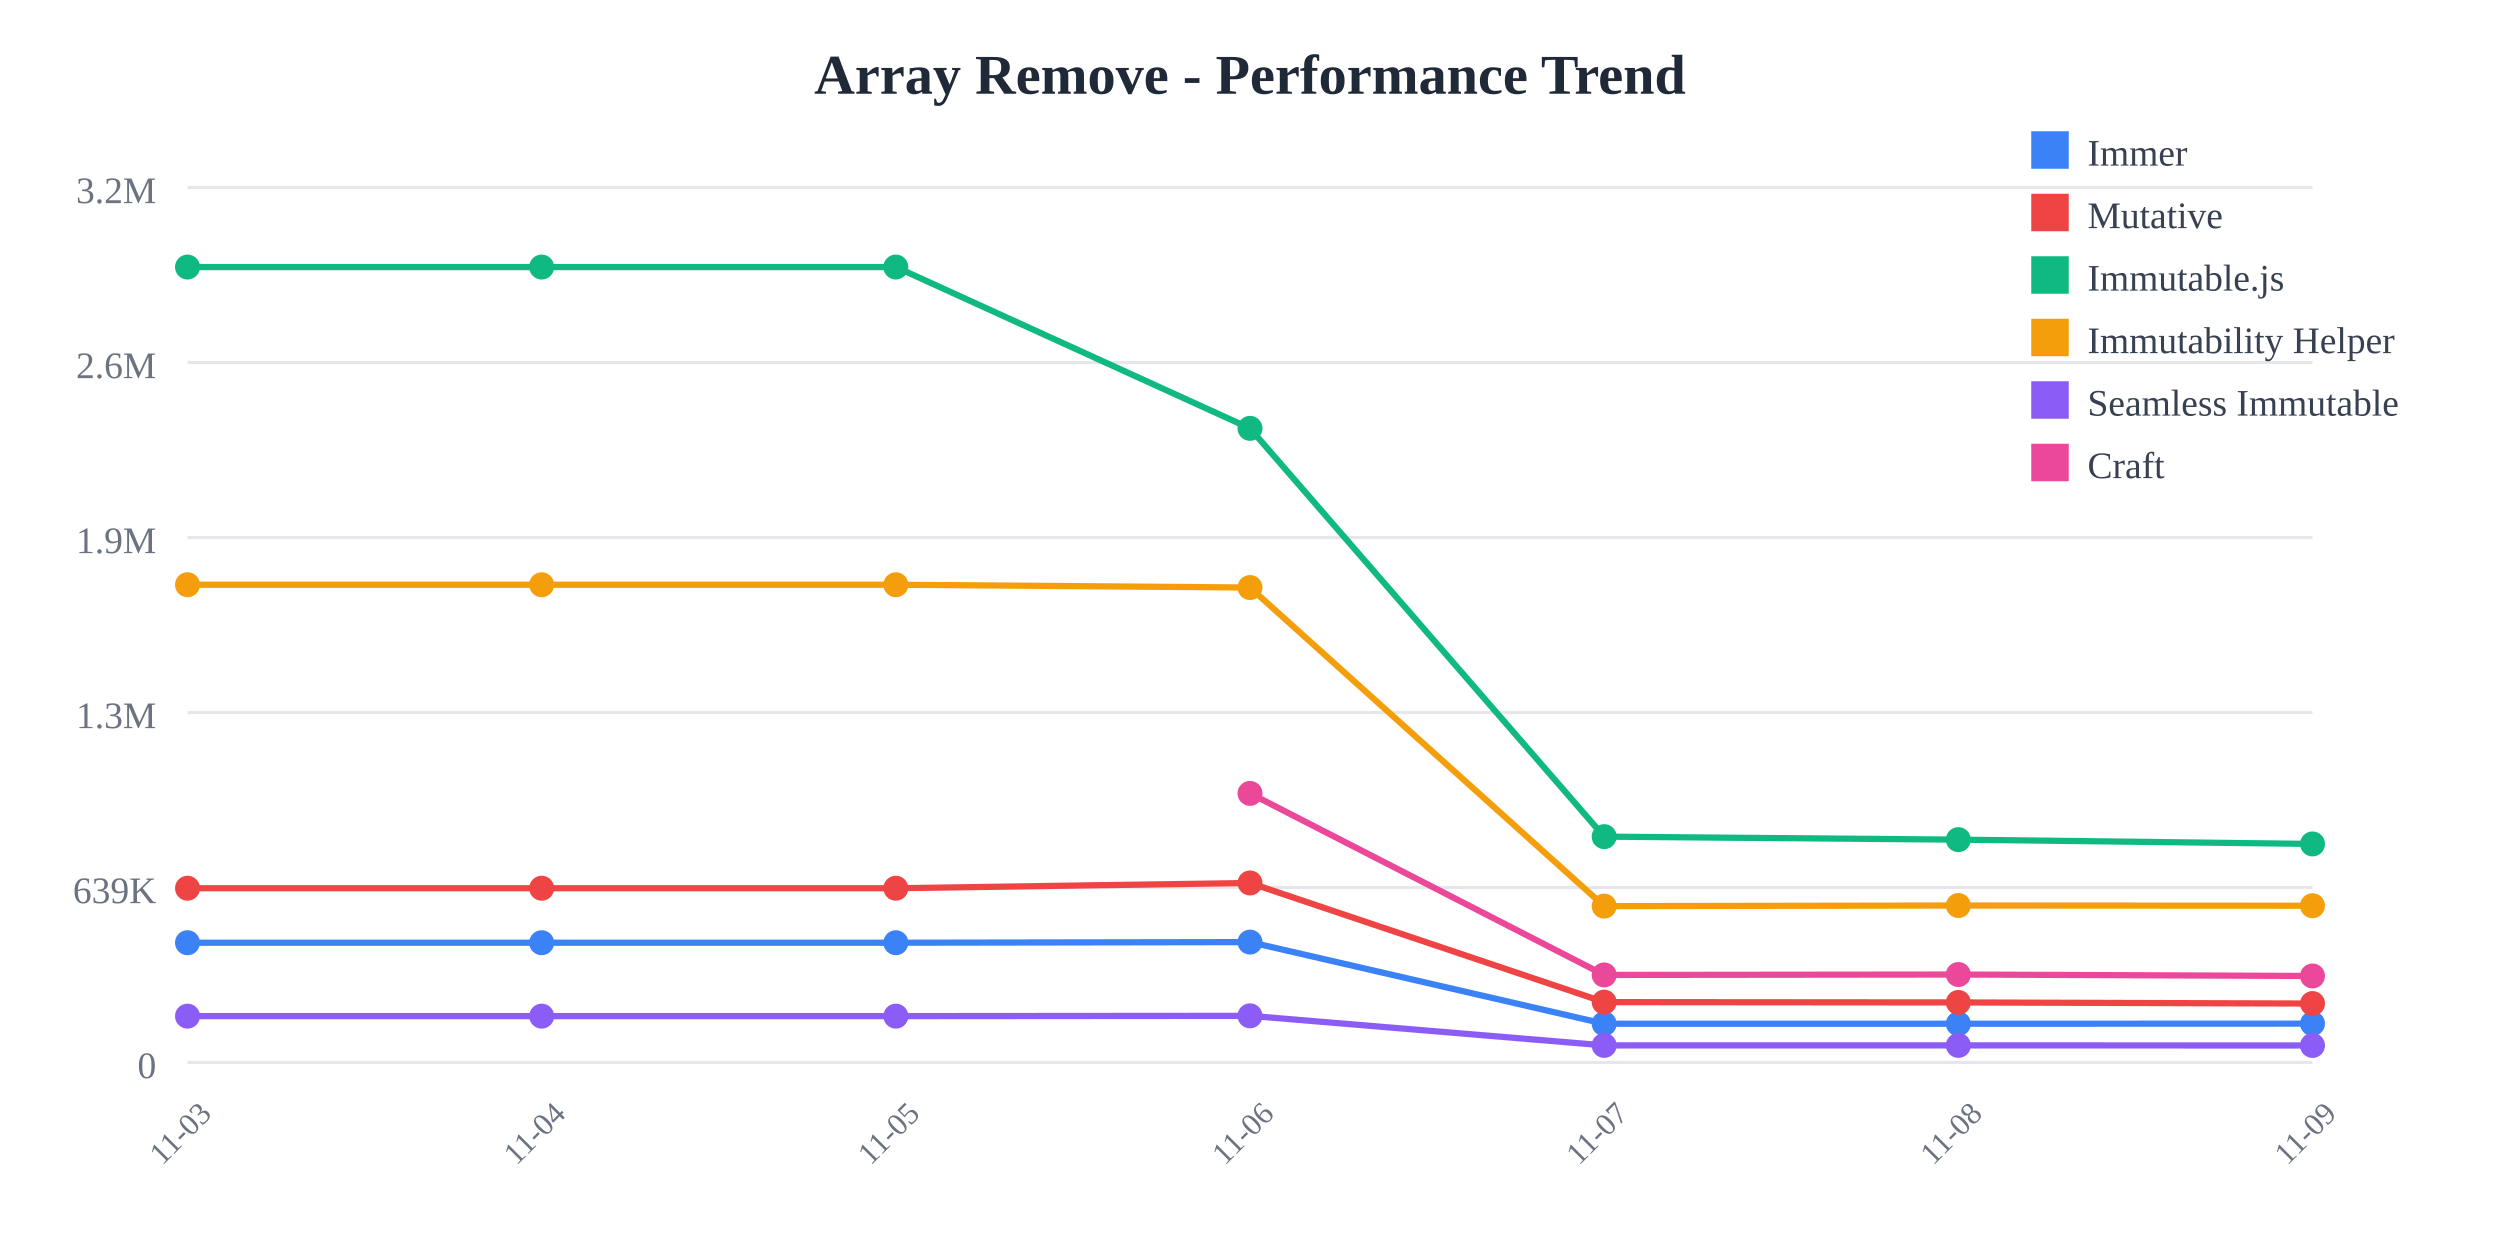
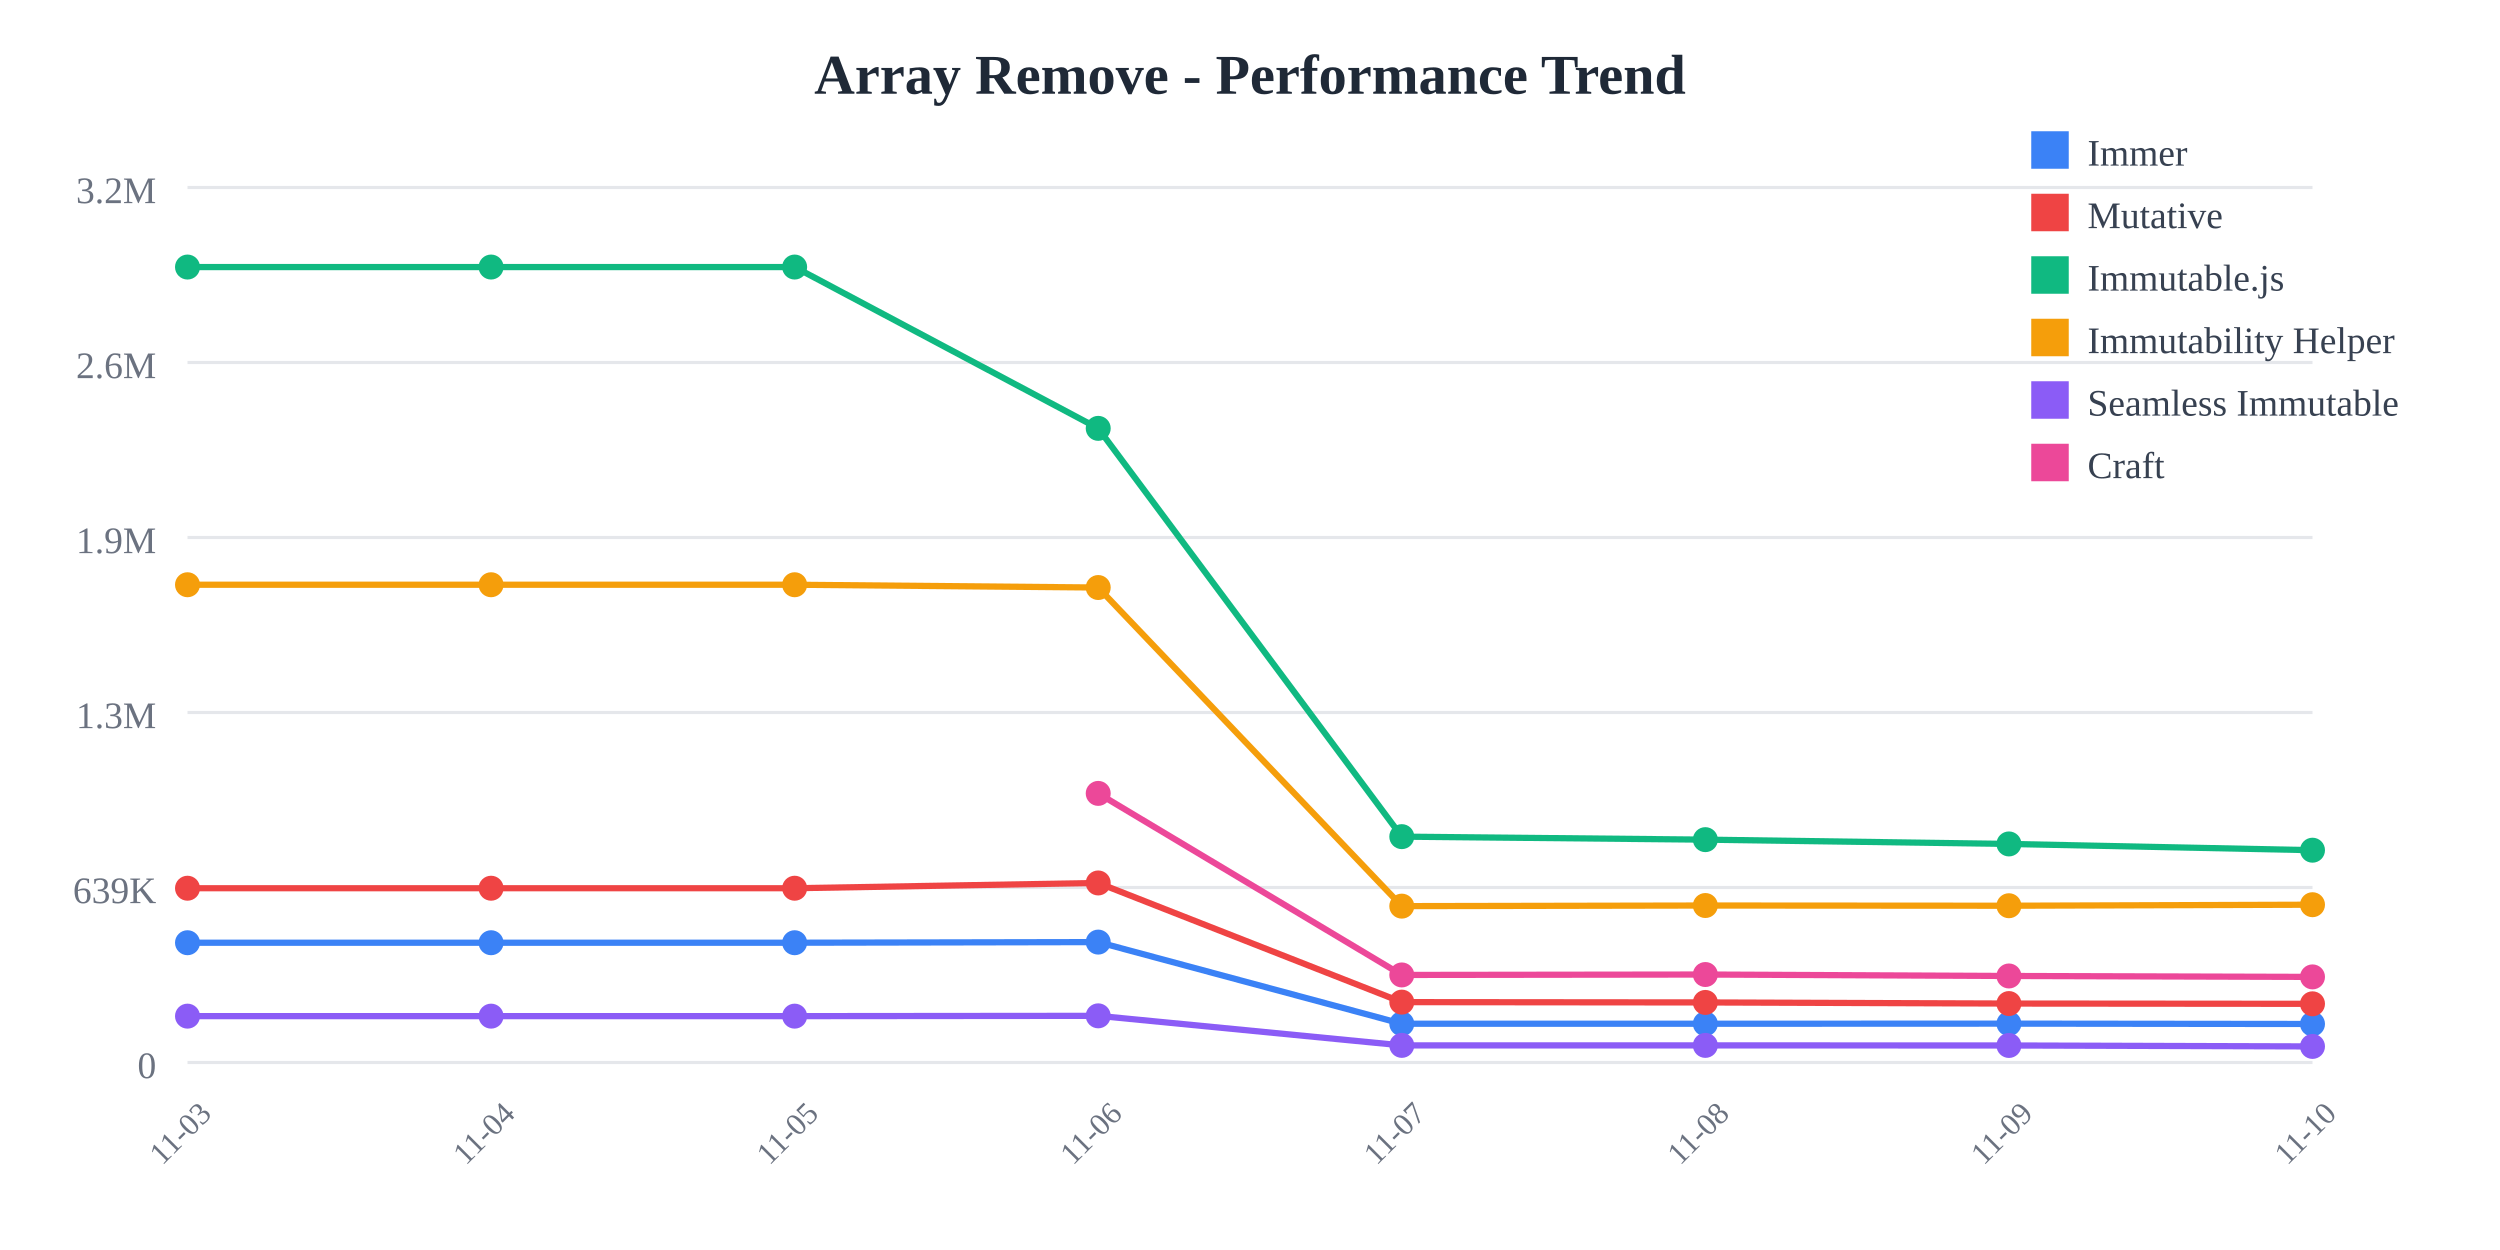
<svg xmlns="http://www.w3.org/2000/svg" width="800" height="400">
  <rect width="800" height="400" fill="white" />
  <text x="400" y="30" text-anchor="middle" font-size="18" font-weight="bold" fill="#1f2937">
    Array Remove - Performance Trend
  </text>
  <line x1="60" y1="60" x2="740" y2="60" stroke="#e5e7eb" stroke-width="1" />
  <text x="50" y="65" text-anchor="end" font-size="12" fill="#6b7280">
    3.2M
  </text>
  <line x1="60" y1="116" x2="740" y2="116" stroke="#e5e7eb" stroke-width="1" />
  <text x="50" y="121" text-anchor="end" font-size="12" fill="#6b7280">
    2.6M
  </text>
  <line x1="60" y1="172" x2="740" y2="172" stroke="#e5e7eb" stroke-width="1" />
  <text x="50" y="177" text-anchor="end" font-size="12" fill="#6b7280">
    1.9M
  </text>
  <line x1="60" y1="228" x2="740" y2="228" stroke="#e5e7eb" stroke-width="1" />
  <text x="50" y="233" text-anchor="end" font-size="12" fill="#6b7280">
    1.3M
  </text>
  <line x1="60" y1="284" x2="740" y2="284" stroke="#e5e7eb" stroke-width="1" />
  <text x="50" y="289" text-anchor="end" font-size="12" fill="#6b7280">
    639K
  </text>
  <line x1="60" y1="340" x2="740" y2="340" stroke="#e5e7eb" stroke-width="1" />
  <text x="50" y="345" text-anchor="end" font-size="12" fill="#6b7280">
    0
  </text>
  <text x="60" y="365" text-anchor="middle" font-size="10" fill="#6b7280" transform="rotate(-45, 60, 365)">
    11-03
  </text>
-   <text x="173.333" y="365" text-anchor="middle" font-size="10" fill="#6b7280" transform="rotate(-45, 173.3333, 365)">
+   <text x="157.143" y="365" text-anchor="middle" font-size="10" fill="#6b7280" transform="rotate(-45, 157.1429, 365)">
    11-04
  </text>
-   <text x="286.667" y="365" text-anchor="middle" font-size="10" fill="#6b7280" transform="rotate(-45, 286.6667, 365)">
+   <text x="254.286" y="365" text-anchor="middle" font-size="10" fill="#6b7280" transform="rotate(-45, 254.2857, 365)">
    11-05
  </text>
-   <text x="400" y="365" text-anchor="middle" font-size="10" fill="#6b7280" transform="rotate(-45, 400, 365)">
+   <text x="351.429" y="365" text-anchor="middle" font-size="10" fill="#6b7280" transform="rotate(-45, 351.4286, 365)">
    11-06
  </text>
-   <text x="513.333" y="365" text-anchor="middle" font-size="10" fill="#6b7280" transform="rotate(-45, 513.3333, 365)">
+   <text x="448.571" y="365" text-anchor="middle" font-size="10" fill="#6b7280" transform="rotate(-45, 448.5714, 365)">
    11-07
  </text>
-   <text x="626.667" y="365" text-anchor="middle" font-size="10" fill="#6b7280" transform="rotate(-45, 626.6667, 365)">
+   <text x="545.714" y="365" text-anchor="middle" font-size="10" fill="#6b7280" transform="rotate(-45, 545.7143, 365)">
    11-08
  </text>
-   <text x="740" y="365" text-anchor="middle" font-size="10" fill="#6b7280" transform="rotate(-45, 740, 365)">
+   <text x="642.857" y="365" text-anchor="middle" font-size="10" fill="#6b7280" transform="rotate(-45, 642.8571, 365)">
    11-09
  </text>
-   <polyline points="60,301.671 173.333,301.671 286.667,301.671 400,301.471 513.333,327.603 626.667,327.603 740,327.561" fill="none" stroke="#3b82f6" stroke-width="2" />
+   <text x="740" y="365" text-anchor="middle" font-size="10" fill="#6b7280" transform="rotate(-45, 740, 365)">
+     11-10
+   </text>
+   <polyline points="60,301.671 157.143,301.671 254.286,301.671 351.429,301.471 448.571,327.603 545.714,327.603 642.857,327.561 740,327.676" fill="none" stroke="#3b82f6" stroke-width="2" />
  <circle cx="60" cy="301.671" r="4" fill="#3b82f6" />
-   <circle cx="173.333" cy="301.671" r="4" fill="#3b82f6" />
-   <circle cx="286.667" cy="301.671" r="4" fill="#3b82f6" />
-   <circle cx="400" cy="301.471" r="4" fill="#3b82f6" />
-   <circle cx="513.333" cy="327.603" r="4" fill="#3b82f6" />
-   <circle cx="626.667" cy="327.603" r="4" fill="#3b82f6" />
-   <circle cx="740" cy="327.561" r="4" fill="#3b82f6" />
-   <polyline points="60,284.232 173.333,284.232 286.667,284.232 400,282.548 513.333,320.68 626.667,320.78 740,321.138" fill="none" stroke="#ef4444" stroke-width="2" />
+   <circle cx="157.143" cy="301.671" r="4" fill="#3b82f6" />
+   <circle cx="254.286" cy="301.671" r="4" fill="#3b82f6" />
+   <circle cx="351.429" cy="301.471" r="4" fill="#3b82f6" />
+   <circle cx="448.571" cy="327.603" r="4" fill="#3b82f6" />
+   <circle cx="545.714" cy="327.603" r="4" fill="#3b82f6" />
+   <circle cx="642.857" cy="327.561" r="4" fill="#3b82f6" />
+   <circle cx="740" cy="327.676" r="4" fill="#3b82f6" />
+   <polyline points="60,284.232 157.143,284.232 254.286,284.232 351.429,282.548 448.571,320.68 545.714,320.78 642.857,321.138 740,321.222" fill="none" stroke="#ef4444" stroke-width="2" />
  <circle cx="60" cy="284.232" r="4" fill="#ef4444" />
-   <circle cx="173.333" cy="284.232" r="4" fill="#ef4444" />
-   <circle cx="286.667" cy="284.232" r="4" fill="#ef4444" />
-   <circle cx="400" cy="282.548" r="4" fill="#ef4444" />
-   <circle cx="513.333" cy="320.68" r="4" fill="#ef4444" />
-   <circle cx="626.667" cy="320.78" r="4" fill="#ef4444" />
-   <circle cx="740" cy="321.138" r="4" fill="#ef4444" />
-   <polyline points="60,85.455 173.333,85.455 286.667,85.455 400,137.076 513.333,267.725 626.667,268.686 740,270.061" fill="none" stroke="#10b981" stroke-width="2" />
+   <circle cx="157.143" cy="284.232" r="4" fill="#ef4444" />
+   <circle cx="254.286" cy="284.232" r="4" fill="#ef4444" />
+   <circle cx="351.429" cy="282.548" r="4" fill="#ef4444" />
+   <circle cx="448.571" cy="320.68" r="4" fill="#ef4444" />
+   <circle cx="545.714" cy="320.78" r="4" fill="#ef4444" />
+   <circle cx="642.857" cy="321.138" r="4" fill="#ef4444" />
+   <circle cx="740" cy="321.222" r="4" fill="#ef4444" />
+   <polyline points="60,85.455 157.143,85.455 254.286,85.455 351.429,137.076 448.571,267.725 545.714,268.686 642.857,270.061 740,272.064" fill="none" stroke="#10b981" stroke-width="2" />
  <circle cx="60" cy="85.455" r="4" fill="#10b981" />
-   <circle cx="173.333" cy="85.455" r="4" fill="#10b981" />
-   <circle cx="286.667" cy="85.455" r="4" fill="#10b981" />
-   <circle cx="400" cy="137.076" r="4" fill="#10b981" />
-   <circle cx="513.333" cy="267.725" r="4" fill="#10b981" />
-   <circle cx="626.667" cy="268.686" r="4" fill="#10b981" />
-   <circle cx="740" cy="270.061" r="4" fill="#10b981" />
-   <polyline points="60,187.117 173.333,187.117 286.667,187.117 400,188.009 513.333,289.963 626.667,289.766 740,289.834" fill="none" stroke="#f59e0b" stroke-width="2" />
+   <circle cx="157.143" cy="85.455" r="4" fill="#10b981" />
+   <circle cx="254.286" cy="85.455" r="4" fill="#10b981" />
+   <circle cx="351.429" cy="137.076" r="4" fill="#10b981" />
+   <circle cx="448.571" cy="267.725" r="4" fill="#10b981" />
+   <circle cx="545.714" cy="268.686" r="4" fill="#10b981" />
+   <circle cx="642.857" cy="270.061" r="4" fill="#10b981" />
+   <circle cx="740" cy="272.064" r="4" fill="#10b981" />
+   <polyline points="60,187.117 157.143,187.117 254.286,187.117 351.429,188.009 448.571,289.963 545.714,289.766 642.857,289.834 740,289.506" fill="none" stroke="#f59e0b" stroke-width="2" />
  <circle cx="60" cy="187.117" r="4" fill="#f59e0b" />
-   <circle cx="173.333" cy="187.117" r="4" fill="#f59e0b" />
-   <circle cx="286.667" cy="187.117" r="4" fill="#f59e0b" />
-   <circle cx="400" cy="188.009" r="4" fill="#f59e0b" />
-   <circle cx="513.333" cy="289.963" r="4" fill="#f59e0b" />
-   <circle cx="626.667" cy="289.766" r="4" fill="#f59e0b" />
-   <circle cx="740" cy="289.834" r="4" fill="#f59e0b" />
-   <polyline points="60,325.166 173.333,325.166 286.667,325.166 400,325.069 513.333,334.524 626.667,334.526 740,334.55" fill="none" stroke="#8b5cf6" stroke-width="2" />
+   <circle cx="157.143" cy="187.117" r="4" fill="#f59e0b" />
+   <circle cx="254.286" cy="187.117" r="4" fill="#f59e0b" />
+   <circle cx="351.429" cy="188.009" r="4" fill="#f59e0b" />
+   <circle cx="448.571" cy="289.963" r="4" fill="#f59e0b" />
+   <circle cx="545.714" cy="289.766" r="4" fill="#f59e0b" />
+   <circle cx="642.857" cy="289.834" r="4" fill="#f59e0b" />
+   <circle cx="740" cy="289.506" r="4" fill="#f59e0b" />
+   <polyline points="60,325.166 157.143,325.166 254.286,325.166 351.429,325.069 448.571,334.524 545.714,334.526 642.857,334.55 740,334.856" fill="none" stroke="#8b5cf6" stroke-width="2" />
  <circle cx="60" cy="325.166" r="4" fill="#8b5cf6" />
-   <circle cx="173.333" cy="325.166" r="4" fill="#8b5cf6" />
-   <circle cx="286.667" cy="325.166" r="4" fill="#8b5cf6" />
-   <circle cx="400" cy="325.069" r="4" fill="#8b5cf6" />
-   <circle cx="513.333" cy="334.524" r="4" fill="#8b5cf6" />
-   <circle cx="626.667" cy="334.526" r="4" fill="#8b5cf6" />
-   <circle cx="740" cy="334.55" r="4" fill="#8b5cf6" />
-   <polyline points="400,253.886 513.333,311.982 626.667,311.847 740,312.312" fill="none" stroke="#ec4899" stroke-width="2" />
-   <circle cx="400" cy="253.886" r="4" fill="#ec4899" />
-   <circle cx="513.333" cy="311.982" r="4" fill="#ec4899" />
-   <circle cx="626.667" cy="311.847" r="4" fill="#ec4899" />
-   <circle cx="740" cy="312.312" r="4" fill="#ec4899" />
+   <circle cx="157.143" cy="325.166" r="4" fill="#8b5cf6" />
+   <circle cx="254.286" cy="325.166" r="4" fill="#8b5cf6" />
+   <circle cx="351.429" cy="325.069" r="4" fill="#8b5cf6" />
+   <circle cx="448.571" cy="334.524" r="4" fill="#8b5cf6" />
+   <circle cx="545.714" cy="334.526" r="4" fill="#8b5cf6" />
+   <circle cx="642.857" cy="334.55" r="4" fill="#8b5cf6" />
+   <circle cx="740" cy="334.856" r="4" fill="#8b5cf6" />
+   <polyline points="351.429,253.886 448.571,311.982 545.714,311.847 642.857,312.312 740,312.608" fill="none" stroke="#ec4899" stroke-width="2" />
+   <circle cx="351.429" cy="253.886" r="4" fill="#ec4899" />
+   <circle cx="448.571" cy="311.982" r="4" fill="#ec4899" />
+   <circle cx="545.714" cy="311.847" r="4" fill="#ec4899" />
+   <circle cx="642.857" cy="312.312" r="4" fill="#ec4899" />
+   <circle cx="740" cy="312.608" r="4" fill="#ec4899" />
  <rect x="650" y="42" width="12" height="12" fill="#3b82f6" />
  <text x="668" y="53" font-size="12" fill="#374151">Immer</text>
  <rect x="650" y="62" width="12" height="12" fill="#ef4444" />
  <text x="668" y="73" font-size="12" fill="#374151">Mutative</text>
  <rect x="650" y="82" width="12" height="12" fill="#10b981" />
  <text x="668" y="93" font-size="12" fill="#374151">Immutable.js</text>
  <rect x="650" y="102" width="12" height="12" fill="#f59e0b" />
  <text x="668" y="113" font-size="12" fill="#374151">Immutability Helper</text>
  <rect x="650" y="122" width="12" height="12" fill="#8b5cf6" />
  <text x="668" y="133" font-size="12" fill="#374151">Seamless Immutable</text>
  <rect x="650" y="142" width="12" height="12" fill="#ec4899" />
  <text x="668" y="153" font-size="12" fill="#374151">Craft</text>
</svg>
